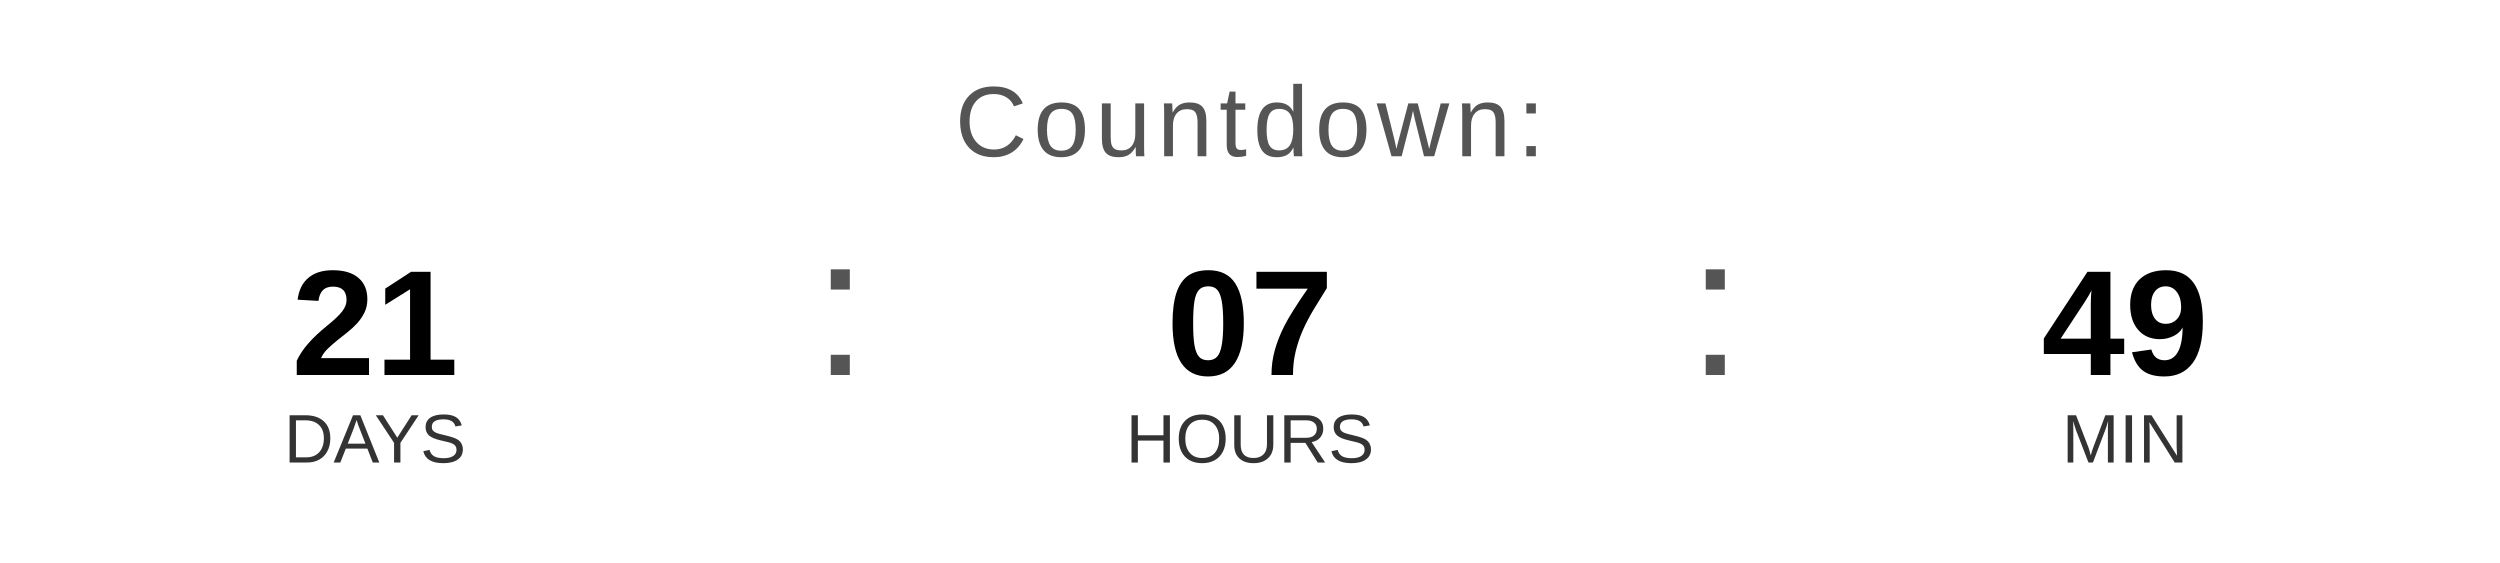
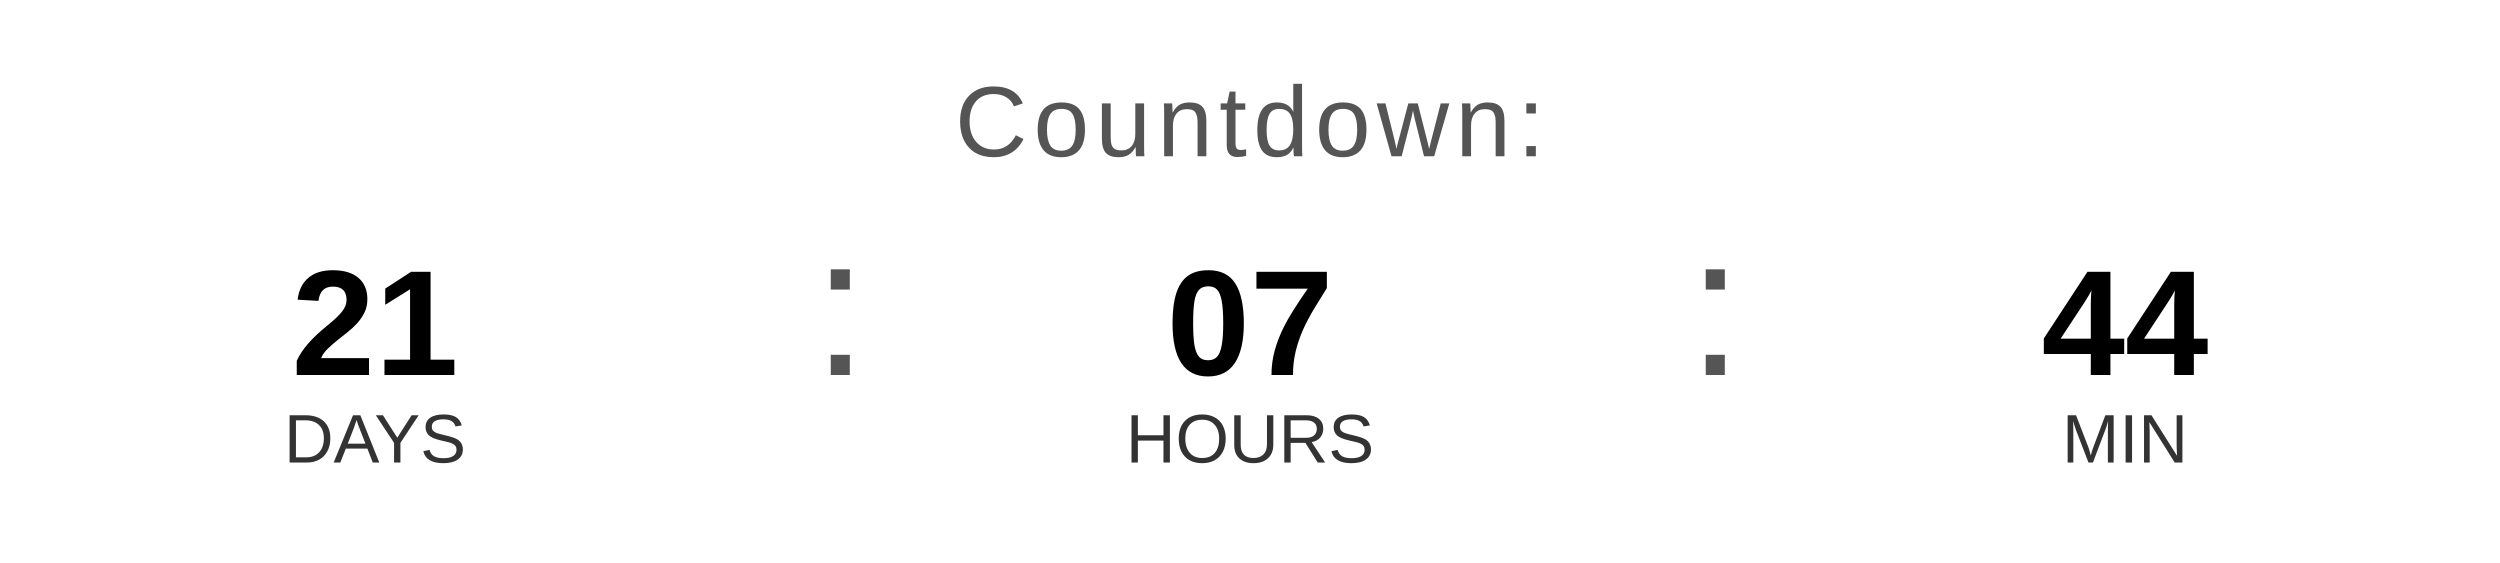
<svg xmlns="http://www.w3.org/2000/svg" width="400" height="90" viewBox="0 0 400 90">
  <text x="200" y="25" font-family="Arial, Helvetica, sans-serif" font-size="16" fill="#555555" text-anchor="middle" letter-spacing="1">
    Countdown:
  </text>
  <text x="60" y="60" font-family="Arial, Helvetica, sans-serif" font-size="24" font-weight="bold" fill="#000000" text-anchor="middle">21</text>
  <text x="60" y="74" font-family="Arial, Helvetica, sans-serif" font-size="11" fill="#333333" text-anchor="middle">DAYS</text>
  <text x="130" y="60" font-family="Arial, sans-serif" font-size="32" fill="#555555">:</text>
  <text x="200" y="60" font-family="Arial, Helvetica, sans-serif" font-size="24" font-weight="bold" fill="#000000" text-anchor="middle">07</text>
  <text x="200" y="74" font-family="Arial, Helvetica, sans-serif" font-size="11" fill="#333333" text-anchor="middle">HOURS</text>
  <text x="270" y="60" font-family="Arial, sans-serif" font-size="32" fill="#555555">:</text>
-   <text x="340" y="60" font-family="Arial, Helvetica, sans-serif" font-size="24" font-weight="bold" fill="#000000" text-anchor="middle">49</text>
+   <text x="340" y="60" font-family="Arial, Helvetica, sans-serif" font-size="24" font-weight="bold" fill="#000000" text-anchor="middle">44</text>
  <text x="340" y="74" font-family="Arial, Helvetica, sans-serif" font-size="11" fill="#333333" text-anchor="middle">MIN</text>
</svg>
